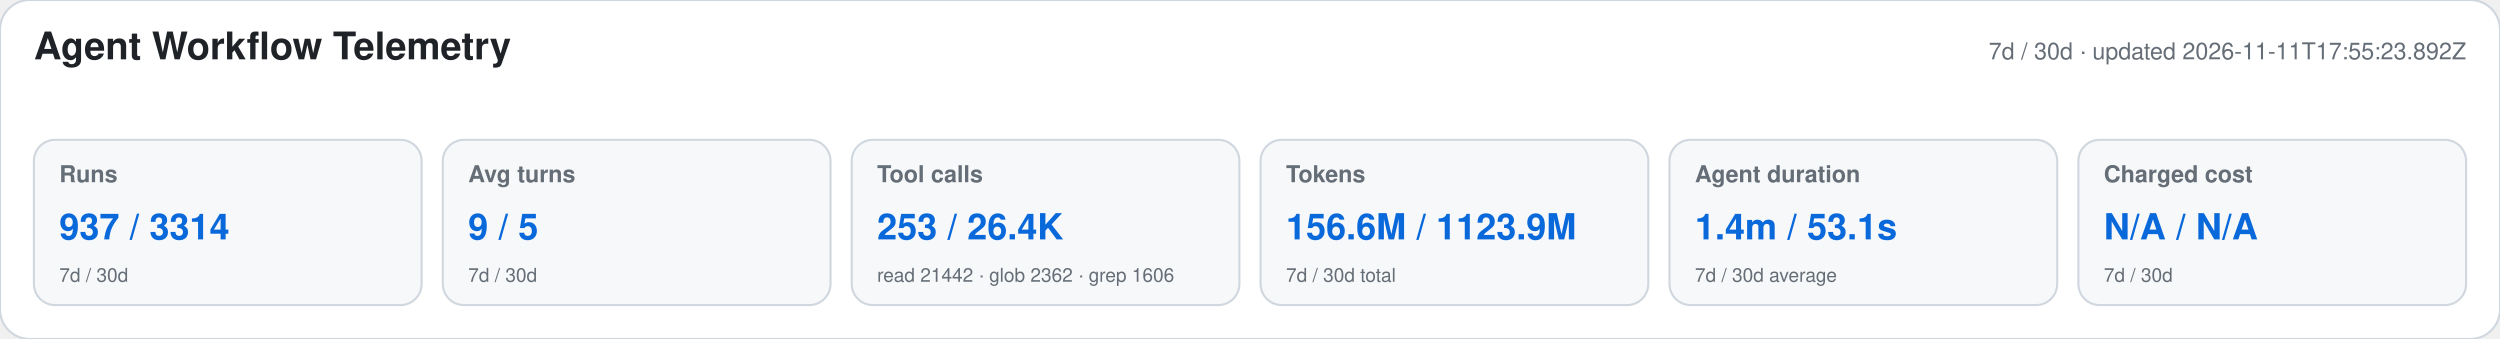
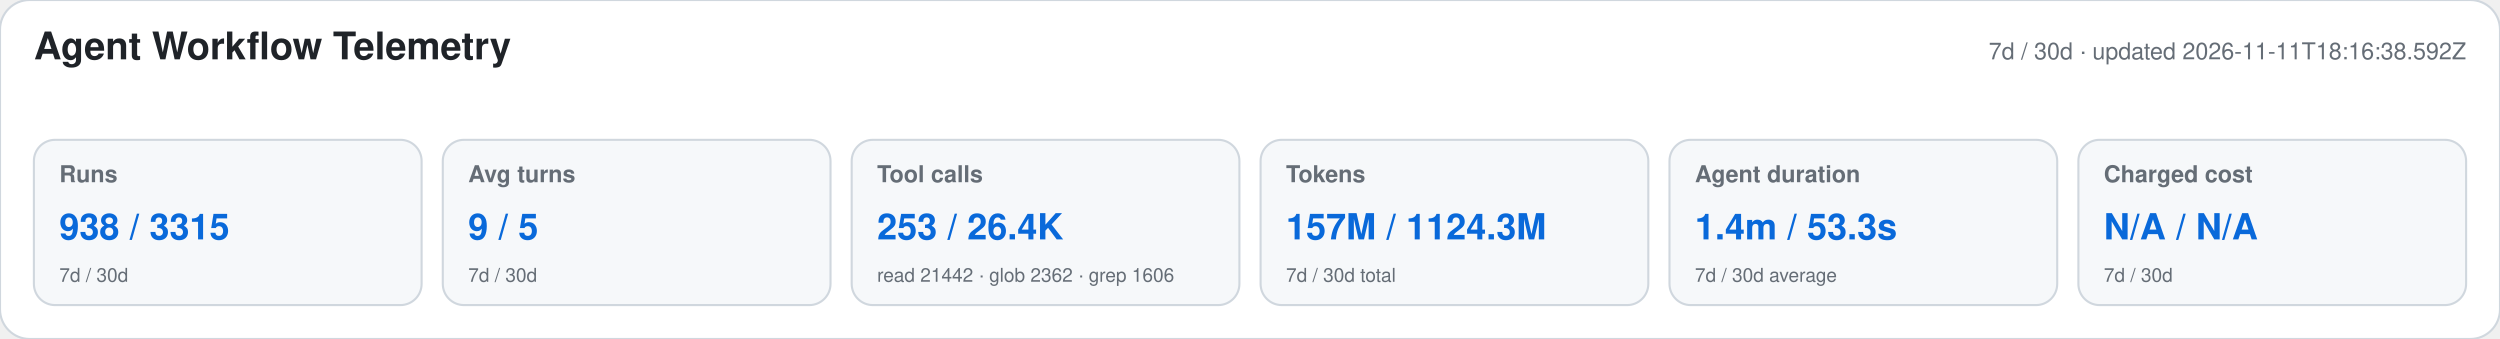
<svg xmlns="http://www.w3.org/2000/svg" width="1180" height="160" viewBox="0 0 1180 160" role="img" aria-labelledby="title desc">
  <style>text{font-family:-apple-system,BlinkMacSystemFont,"Segoe UI",Helvetica,Arial,sans-serif}.heading{font-size:18px;font-weight:650;fill:#1f2328}.meta,.label,.secondary{fill:#656d76}.meta,.label{font-size:11px}.label{font-weight:600}.primary{font-size:17px;font-weight:700;fill:#0969da}.secondary{font-size:9px}</style>
  <rect width="1180" height="160" rx="14" fill="#ffffff" stroke="#d0d7de" />
  <text x="16" y="28" class="heading">Agent Workflow Telemetry</text>
-   <text x="1164" y="28" text-anchor="end" class="meta">7d / 30d · updated 2026-11-11T17:55:23.892Z</text>
+   <text x="1164" y="28" text-anchor="end" class="meta">7d / 30d · updated 2026-11-11T18:16:38.592Z</text>
  <g>
    <rect x="16" y="66" width="183" height="78" rx="10" fill="#f6f8fa" stroke="#d0d7de" />
    <text x="28" y="86" class="label">Runs</text>
-     <text x="28" y="113" class="primary">937 / 3314</text>
+     <text x="28" y="113" class="primary">938 / 3315</text>
    <text x="28" y="133" class="secondary">7d / 30d</text>
  </g>
  <g>
    <rect x="209" y="66" width="183" height="78" rx="10" fill="#f6f8fa" stroke="#d0d7de" />
    <text x="221" y="86" class="label">Avg turns</text>
    <text x="221" y="113" class="primary">9 / 5</text>
    <text x="221" y="133" class="secondary">7d / 30d</text>
  </g>
  <g>
    <rect x="402" y="66" width="183" height="78" rx="10" fill="#f6f8fa" stroke="#d0d7de" />
    <text x="414" y="86" class="label">Tool calls</text>
    <text x="414" y="113" class="primary">253 / 26.4K</text>
    <text x="414" y="133" class="secondary">read 21442 · glob 2362 · grep 1606</text>
  </g>
  <g>
    <rect x="595" y="66" width="183" height="78" rx="10" fill="#f6f8fa" stroke="#d0d7de" />
    <text x="607" y="86" class="label">Tokens</text>
-     <text x="607" y="113" class="primary">156.6M / 1123.9M</text>
+     <text x="607" y="113" class="primary">157M / 1124.3M</text>
    <text x="607" y="133" class="secondary">7d / 30d total</text>
  </g>
  <g>
    <rect x="788" y="66" width="183" height="78" rx="10" fill="#f6f8fa" stroke="#d0d7de" />
    <text x="800" y="86" class="label">Agent duration</text>
-     <text x="800" y="113" class="primary">1.4m / 53.1s</text>
+     <text x="800" y="113" class="primary">1.4m / 53.3s</text>
    <text x="800" y="133" class="secondary">7d / 30d average</text>
  </g>
  <g>
    <rect x="981" y="66" width="183" height="78" rx="10" fill="#f6f8fa" stroke="#d0d7de" />
    <text x="993" y="86" class="label">Charged cost</text>
    <text x="993" y="113" class="primary">N/A / N/A</text>
    <text x="993" y="133" class="secondary">7d / 30d</text>
  </g>
</svg>
